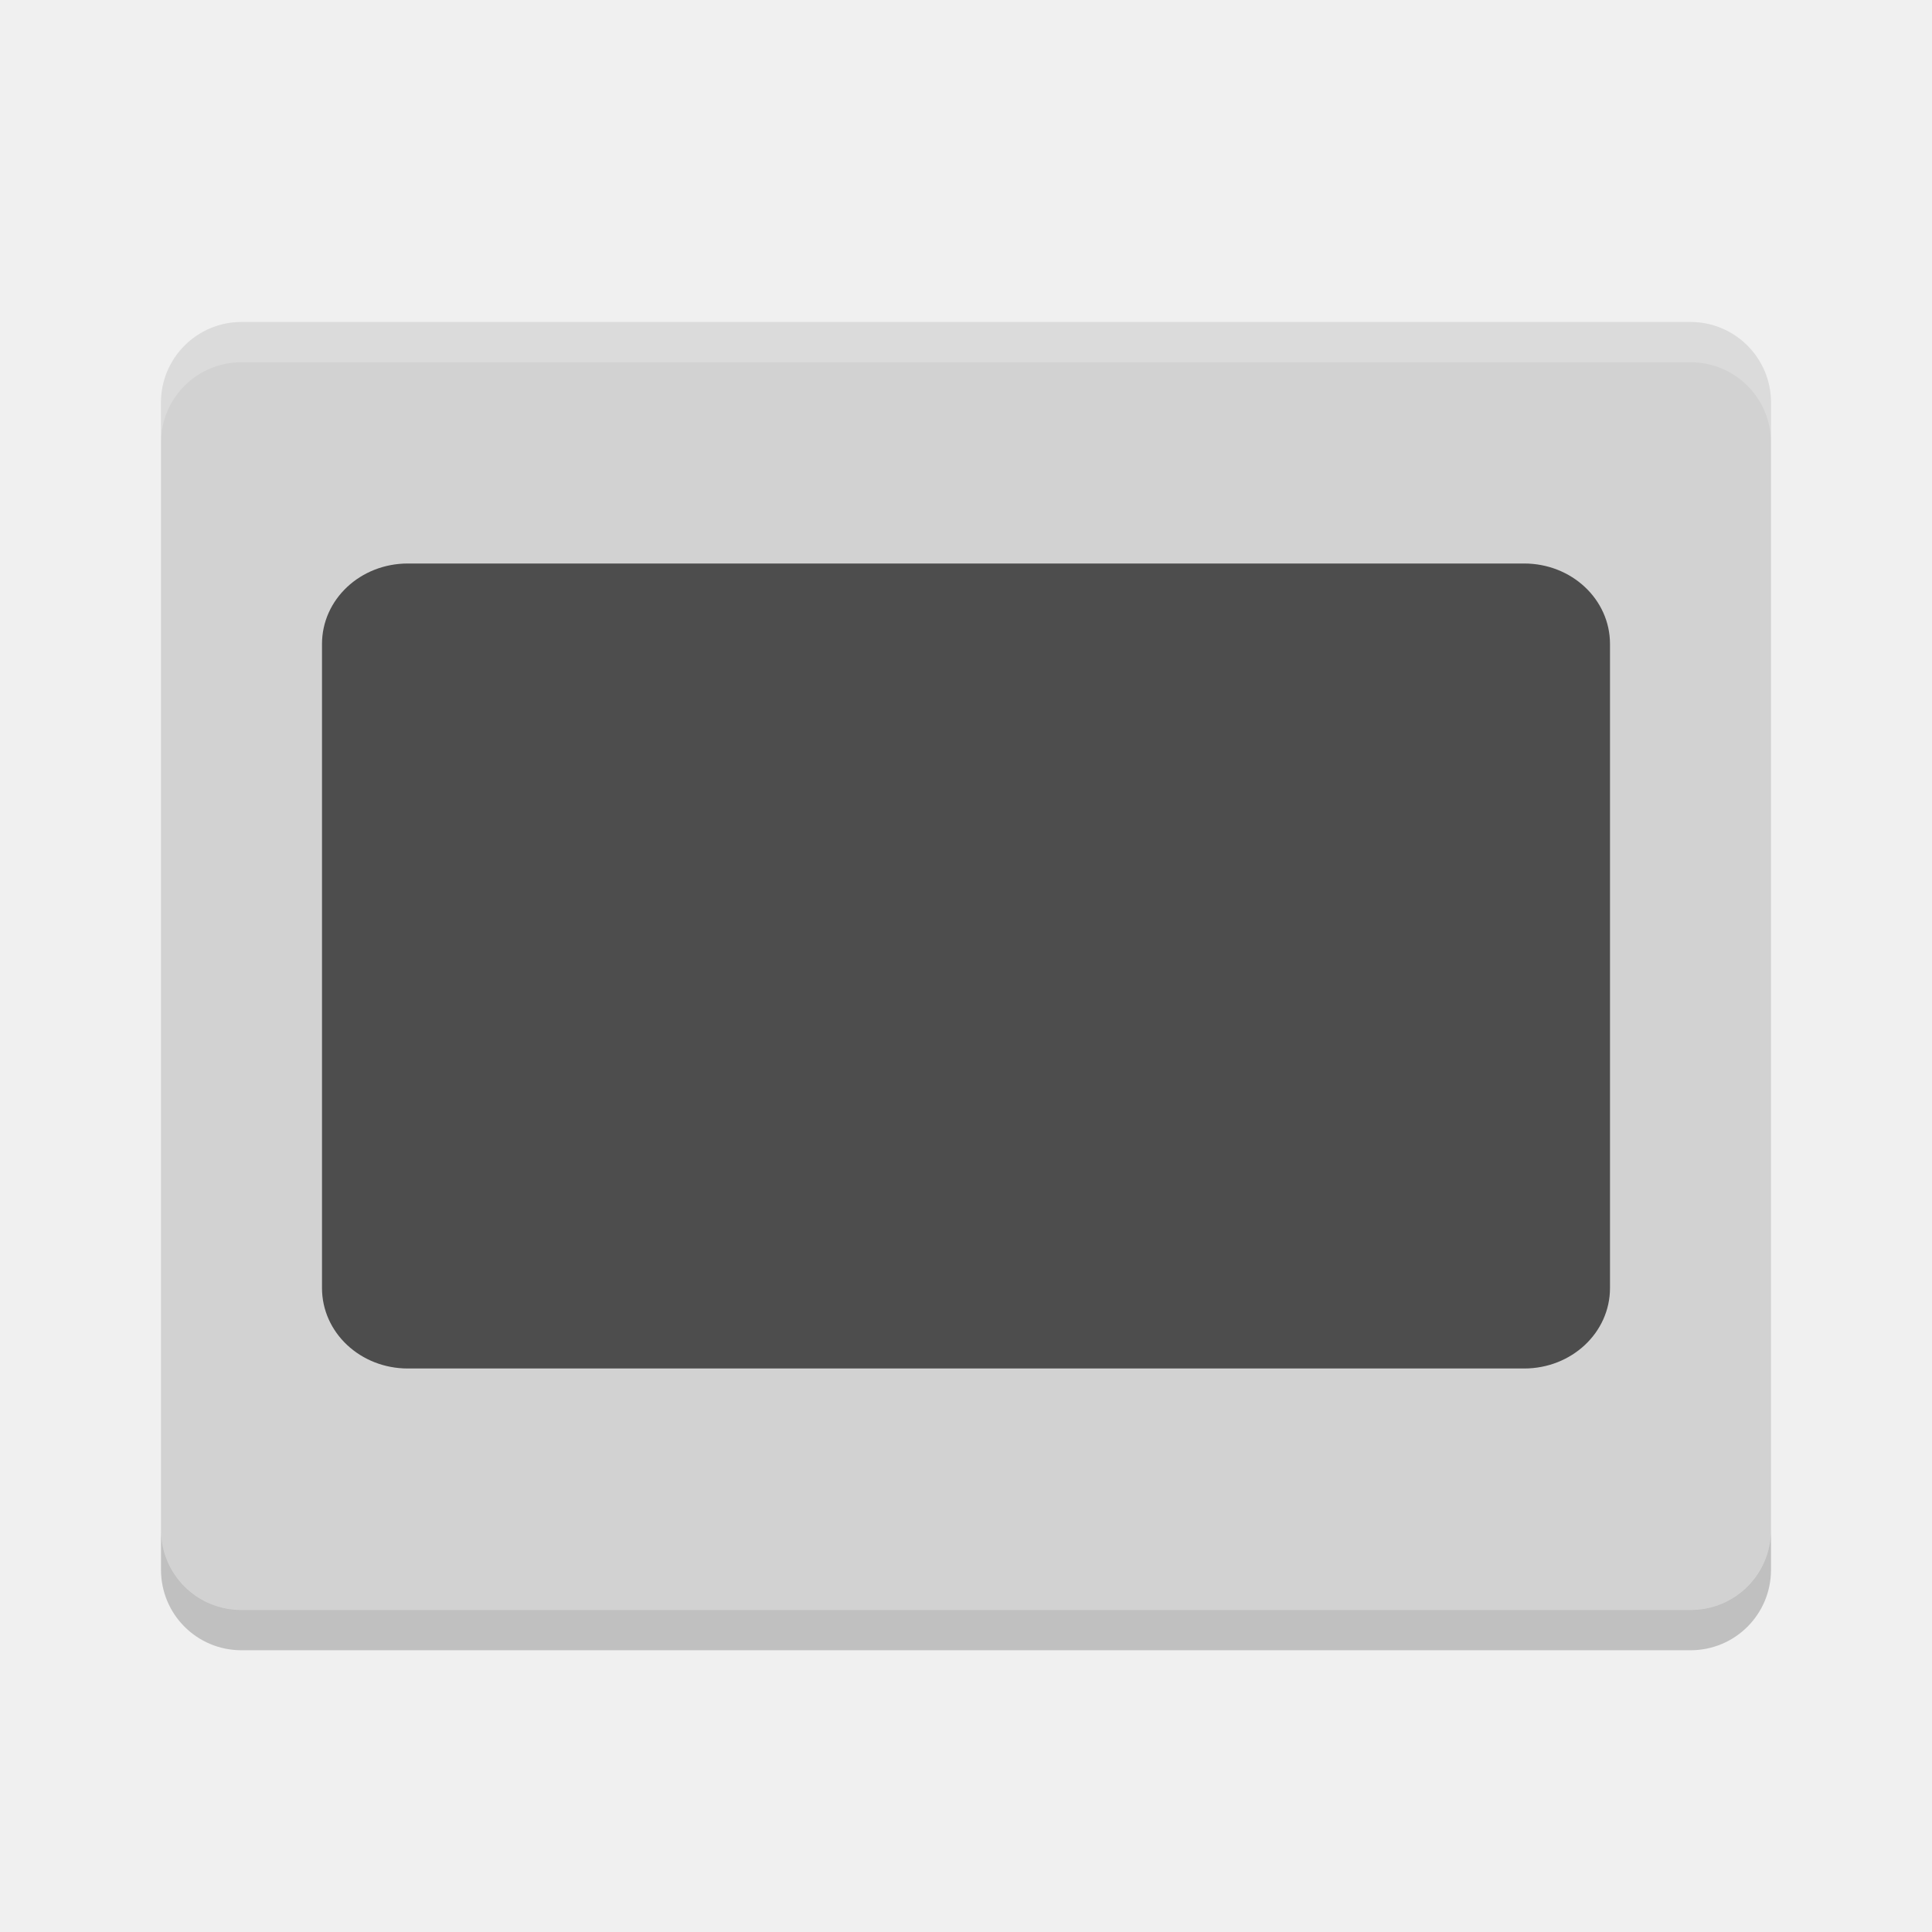
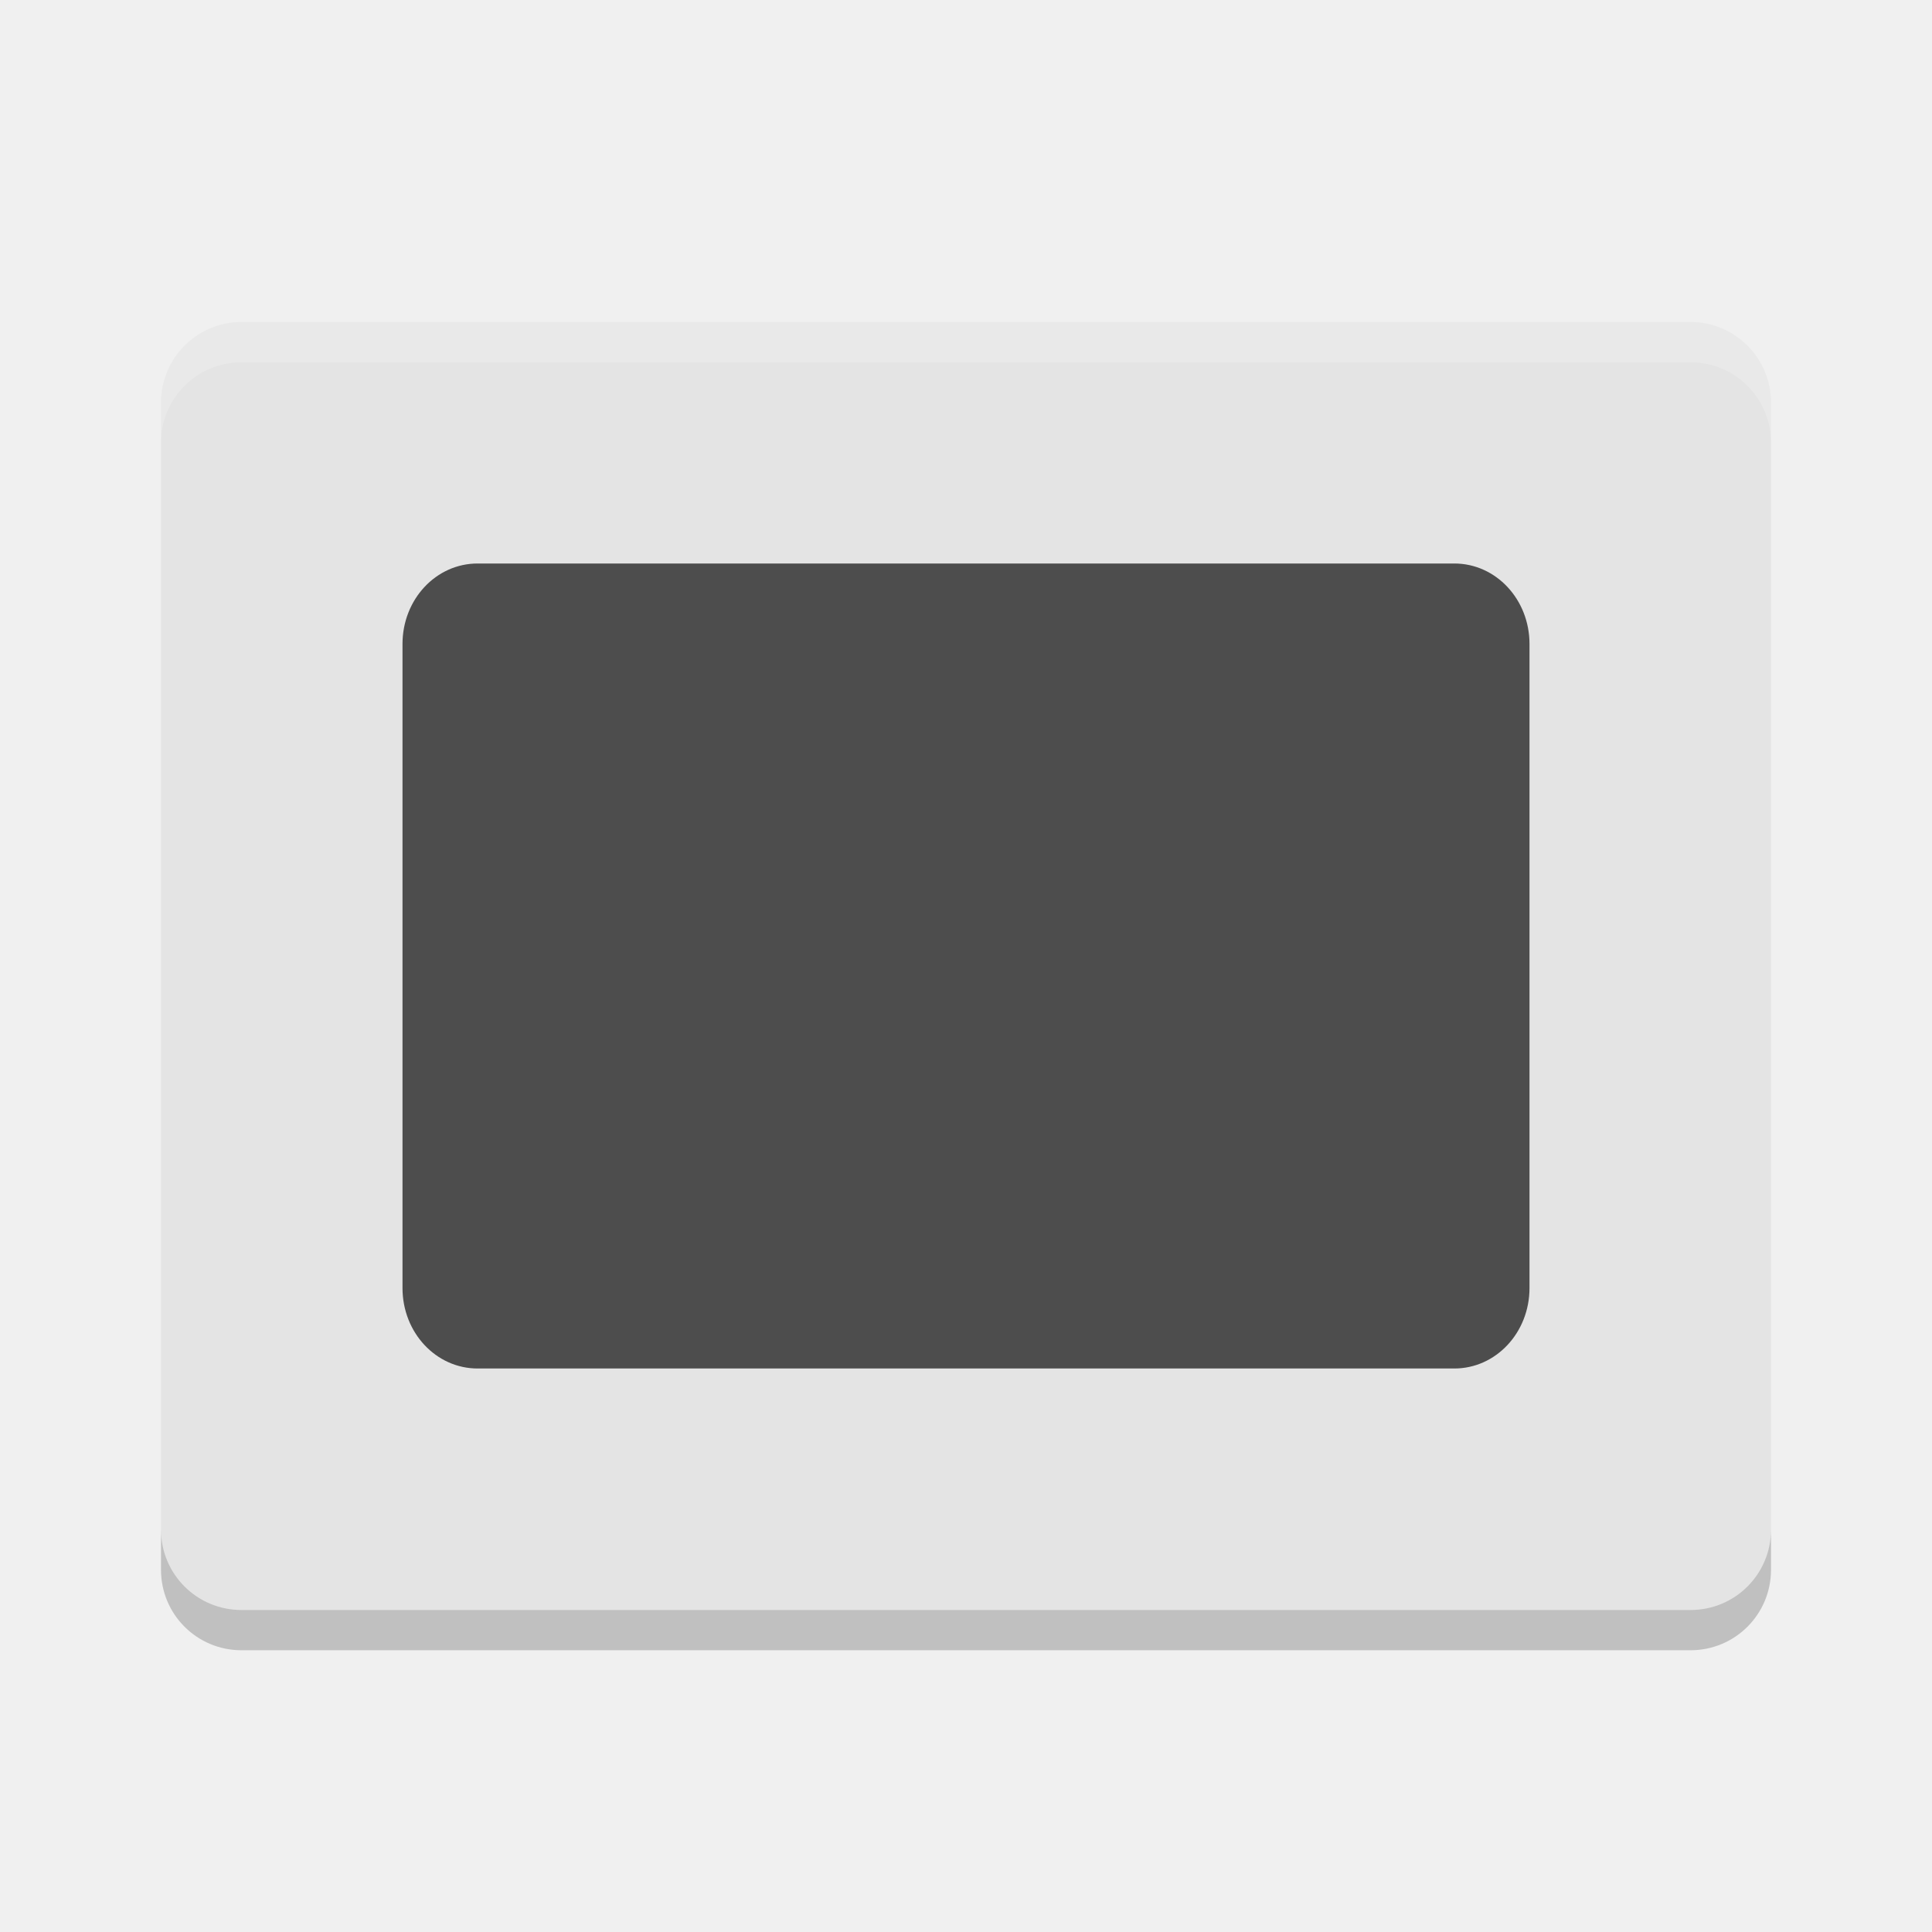
<svg xmlns="http://www.w3.org/2000/svg" width="24" height="24" version="1">
-   <g transform="translate(1,1)">
-     <rect fill="#d2d2d2" width="16" height="20" x="-19" y="-21" rx="1" ry="1" transform="matrix(0,-1,-1,0,0,0)" />
-     <path fill="#fff" opacity=".2" d="m2 3c-0.554 0-1 0.446-1 1v0.5c0-0.554 0.446-1 1-1h18c0.554 0 1 0.446 1 1v-0.5c0-0.554-0.446-1-1-1h-18z" />
-     <path opacity=".2" d="m1 18v0.5c0 0.554 0.446 1 1 1h18c0.554 0 1-0.446 1-1v-0.5c0 0.554-0.446 1-1 1h-18c-0.554 0-1-0.446-1-1z" />
-     <path fill="#4d4d4d" d="m4.067 6c-0.591 0-1.067 0.446-1.067 1v8c0 0.554 0.476 1 1.067 1h13.866c0.591 0 1.067-0.446 1.067-1v-8c0-0.554-0.476-1-1.067-1h-13.866z" />
-   </g>
+   <rect style="fill:#e4e4e4" width="16" height="20" x="-20" y="-22" rx="1" ry="1" transform="matrix(0,-1,-1,0,0,0)" />
+   <path style="opacity:0.2;fill:#ffffff" d="M 3,4 C 2.446,4 2,4.446 2,5 l 0,0.5 c 0,-0.554 0.446,-1 1,-1 l 18,0 c 0.554,0 1,0.446 1,1 L 22,5 C 22,4.446 21.554,4 21,4 L 3,4 Z" />
+   <path style="opacity:0.2" d="m 2,19 0,0.5 c 0,0.554 0.446,1 1,1 l 18,0 c 0.554,0 1,-0.446 1,-1 L 22,19 c 0,0.554 -0.446,1 -1,1 L 3,20 C 2.446,20 2,19.554 2,19 Z" />
+   <path style="fill:#4d4d4d" d="M 5.933,7 C 5.416,7 5,7.446 5,8 l 0,8 c 0,0.554 0.416,1 0.933,1 l 12.133,0 C 18.583,17 19,16.554 19,16 L 19,8 C 19,7.446 18.583,7 18.066,7 L 5.933,7 Z" />
</svg>
